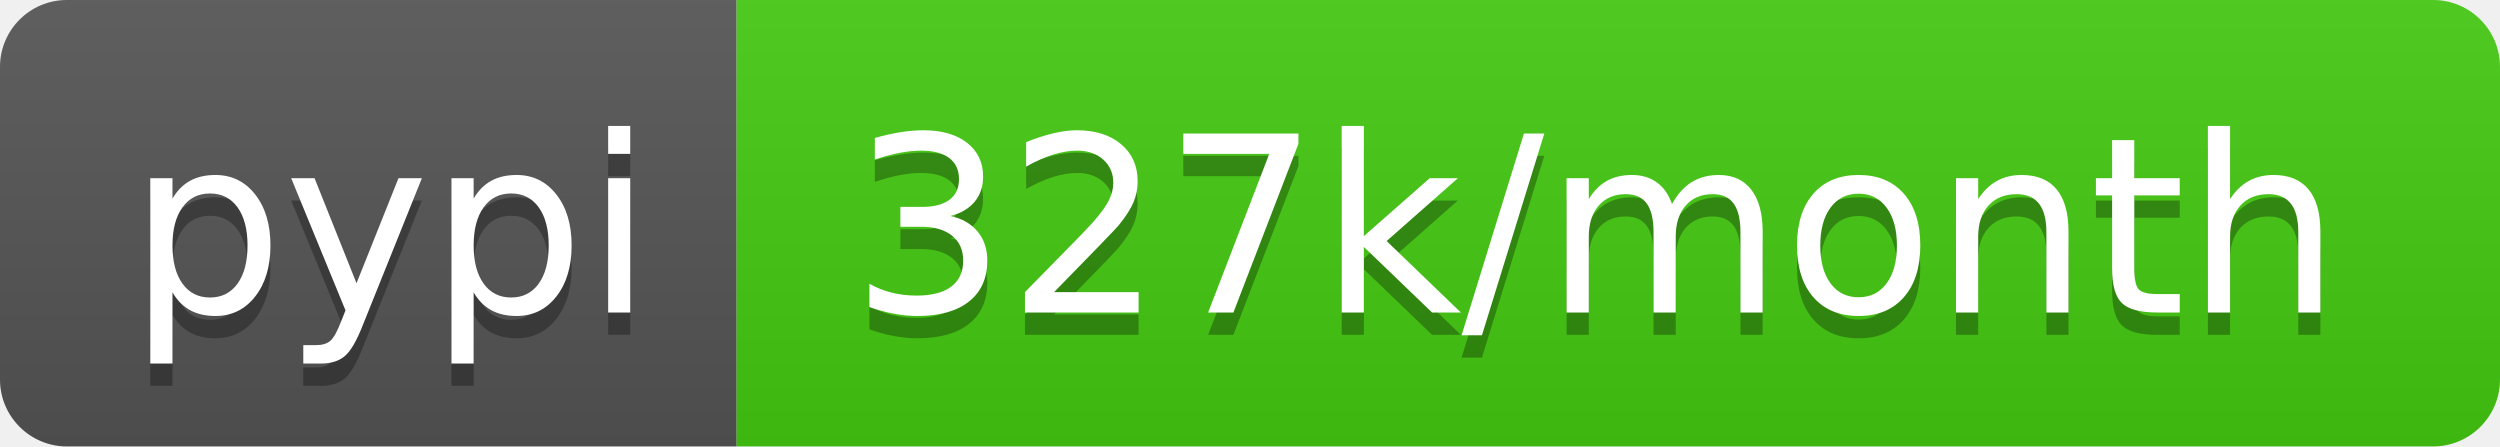
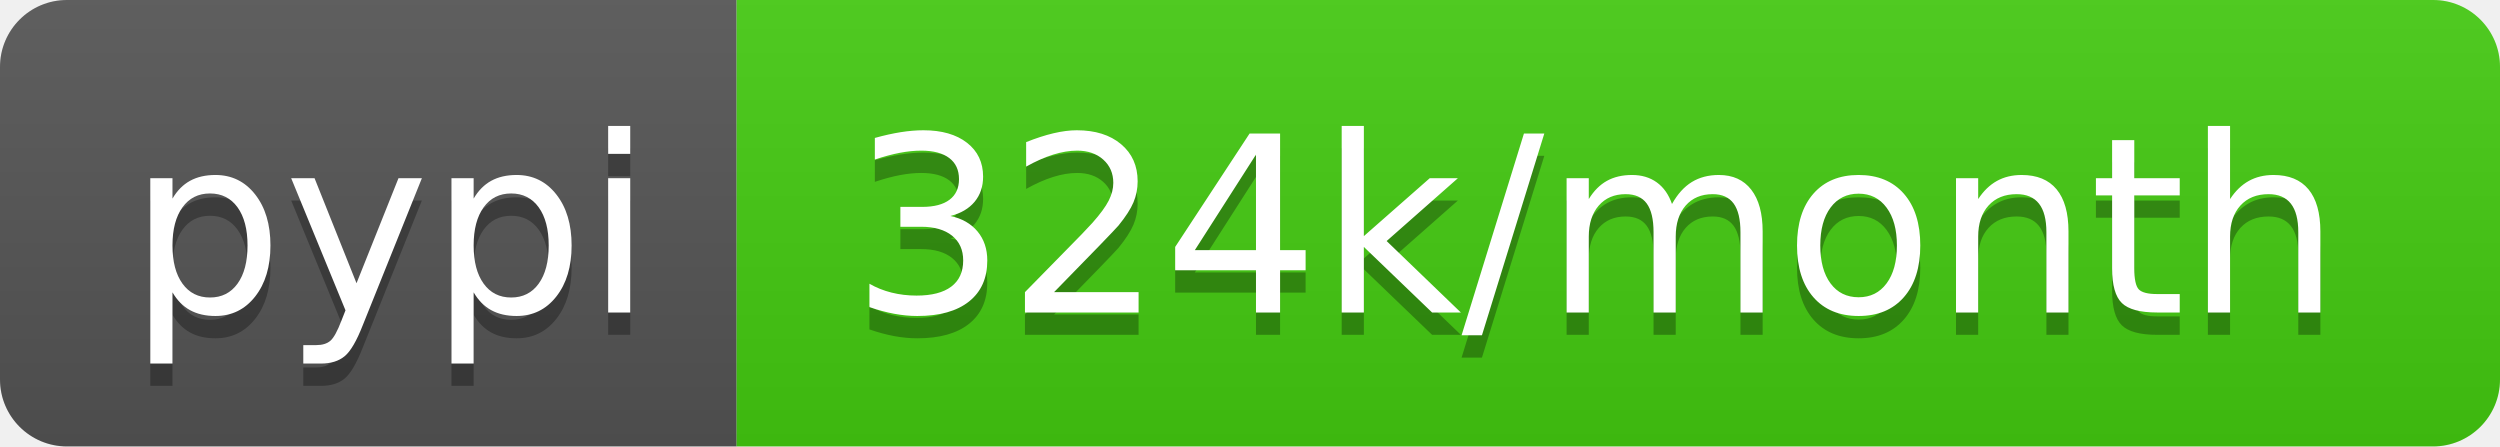
<svg xmlns="http://www.w3.org/2000/svg" width="112" height="20">
  <linearGradient id="b" x2="0" y2="100%">
    <stop offset="0" stop-color="#bbb" stop-opacity=".1" />
    <stop offset="1" stop-opacity=".1" />
  </linearGradient>
  <clipPath id="a">
    <rect width="112" height="20" rx="3" fill="#fff" />
  </clipPath>
  <g clip-path="url(#a)">
    <path fill="#555" d="M0 0h33v20H0z" />
    <path fill="#4c1" d="M33 0h79v20H33z" />
    <path fill="url(#b)" d="M0 0h112v20H0z" />
  </g>
  <g fill="#fff" text-anchor="middle" font-family="DejaVu Sans,Verdana,Geneva,sans-serif" font-size="110">
    <text x="175" y="150" fill="#010101" fill-opacity=".3" transform="scale(.1)" textLength="230">pypi</text>
    <text x="175" y="140" transform="scale(.1)" textLength="230">pypi</text>
-     <text x="715" y="150" fill="#010101" fill-opacity=".3" transform="scale(.1)" textLength="690">327k/month</text>
-     <text x="715" y="140" transform="scale(.1)" textLength="690">327k/month</text>
+     <text x="715" y="150" fill="#010101" fill-opacity=".3" transform="scale(.1)" textLength="690">324k/month</text>
+     <text x="715" y="140" transform="scale(.1)" textLength="690">324k/month</text>
  </g>
</svg>
